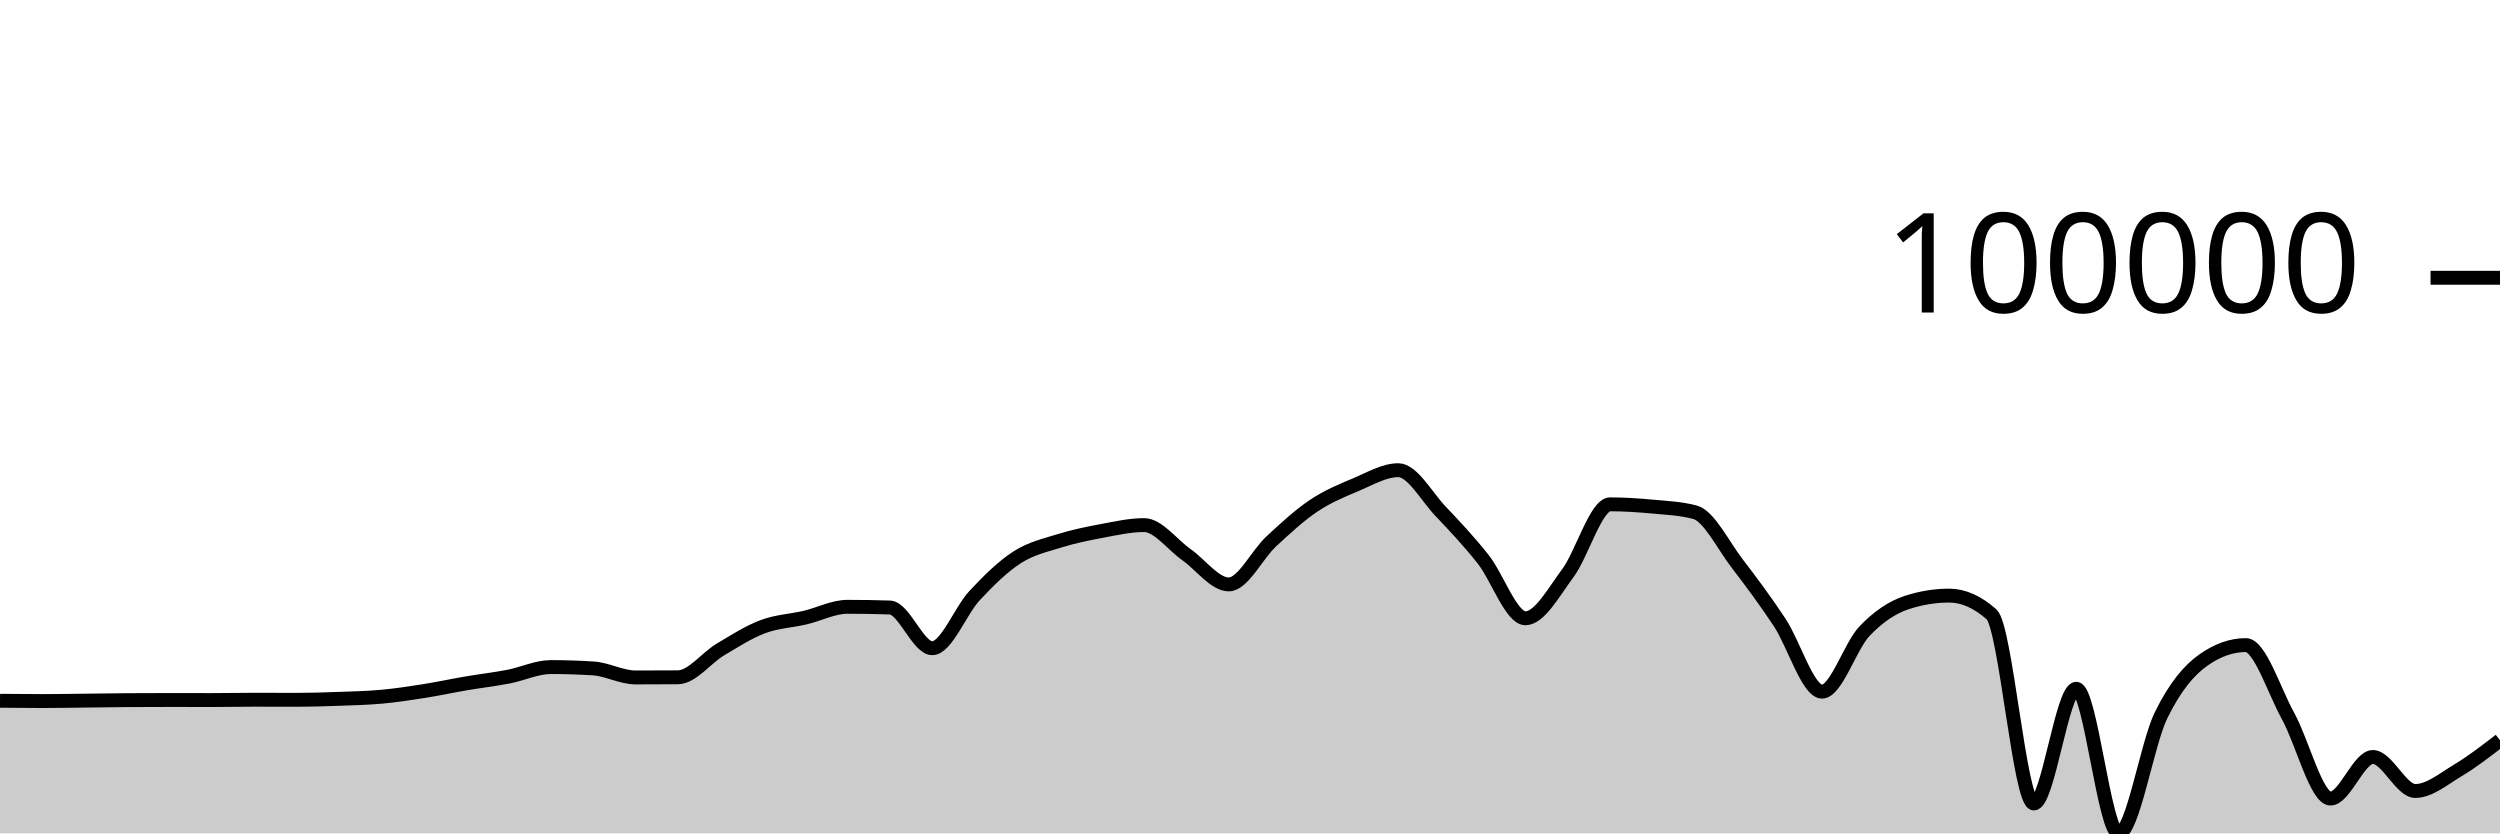
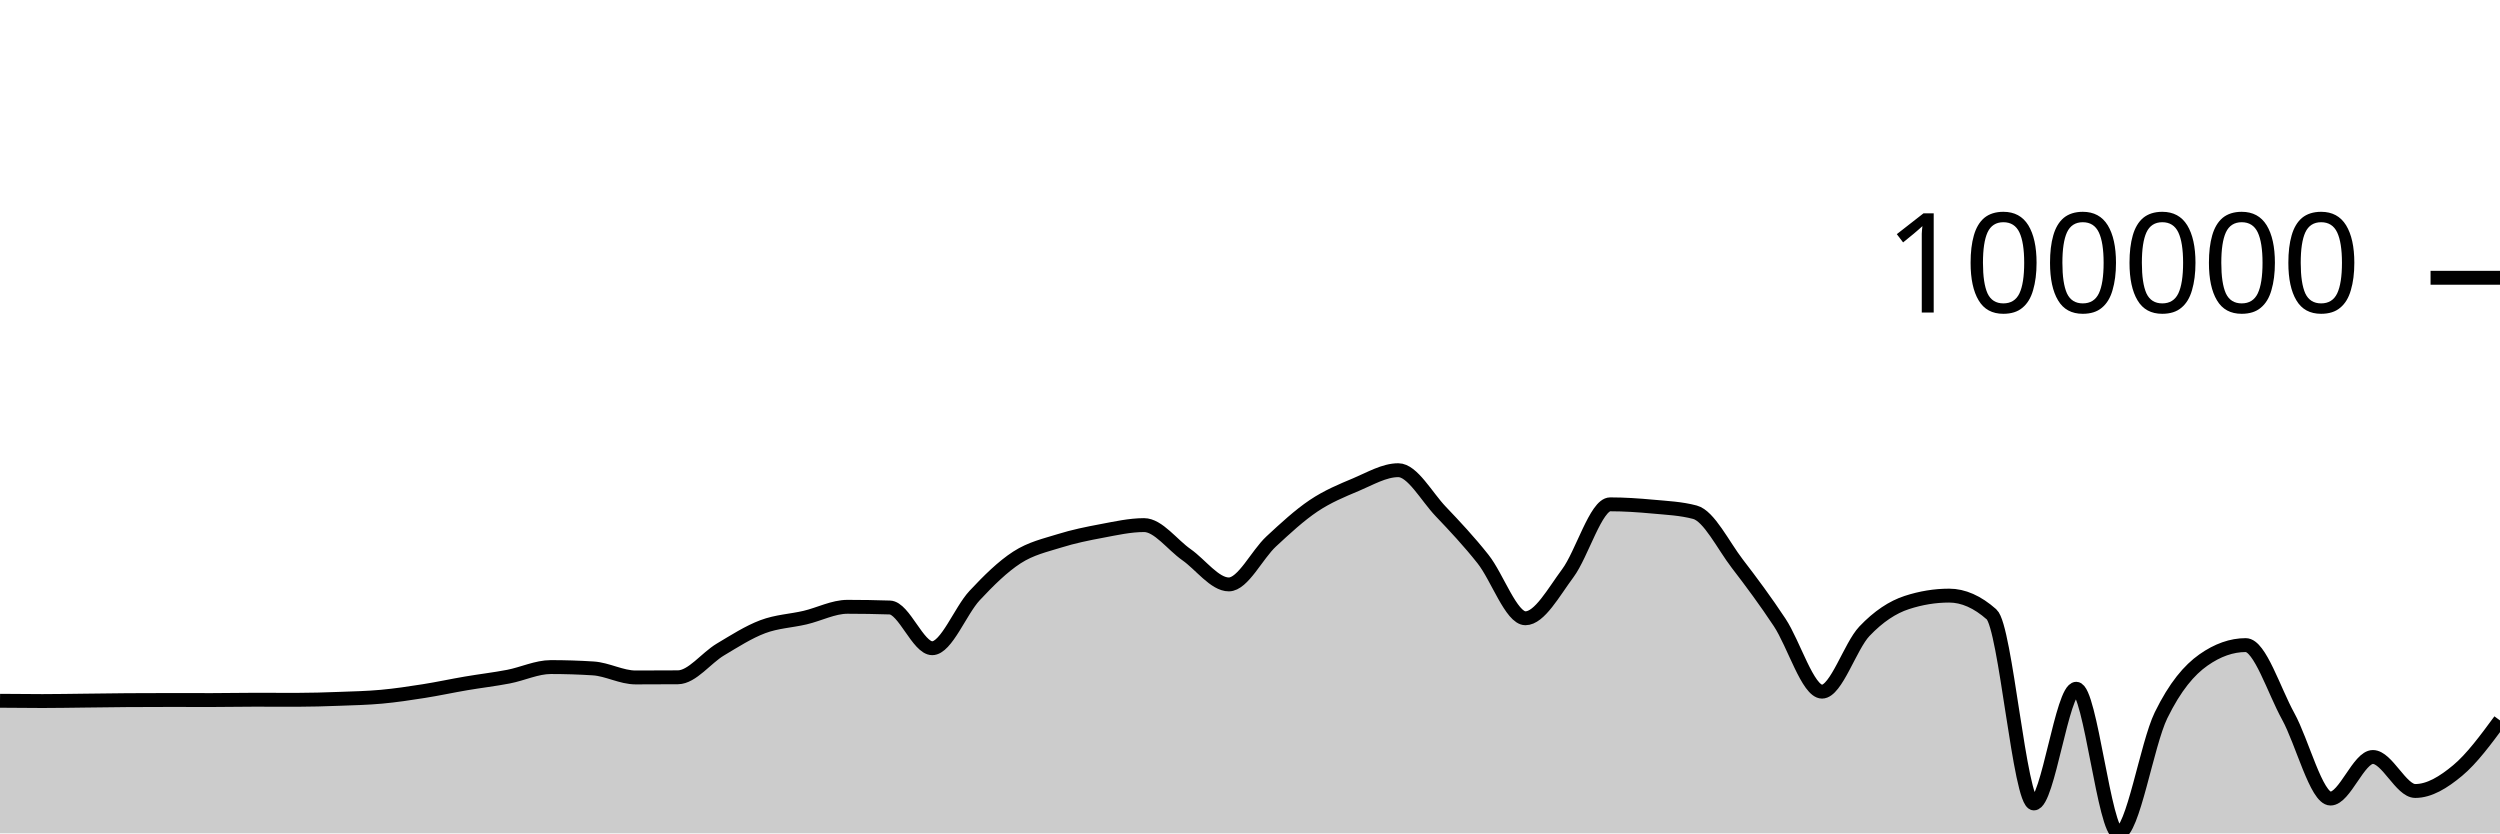
<svg xmlns="http://www.w3.org/2000/svg" viewBox="0 0 180 60">
  <g transform="translate(0,20)">
-     <path class="area" fill="rgba(0, 0, 0, 0.2)" d="M0,30.456C1.017,30.466,2.034,30.476,3.051,30.476C4.068,30.476,5.085,30.456,6.102,30.445C7.119,30.434,8.136,30.417,9.153,30.41C10.169,30.404,11.186,30.4,12.203,30.4C13.22,30.4,14.237,30.404,15.254,30.404C16.271,30.404,17.288,30.381,18.305,30.381C19.322,30.381,20.339,30.387,21.356,30.387C22.373,30.387,23.39,30.354,24.407,30.317C25.424,30.28,26.441,30.258,27.458,30.165C28.475,30.072,29.492,29.92,30.508,29.759C31.525,29.599,32.542,29.377,33.559,29.204C34.576,29.03,35.593,28.914,36.61,28.718C37.627,28.522,38.644,28.029,39.661,28.029C40.678,28.029,41.695,28.061,42.712,28.126C43.729,28.191,44.746,28.776,45.763,28.776C46.78,28.776,47.797,28.772,48.814,28.765C49.831,28.757,50.847,27.375,51.864,26.768C52.881,26.161,53.898,25.507,54.915,25.124C55.932,24.74,56.949,24.706,57.966,24.468C58.983,24.229,60,23.69,61.017,23.69C62.034,23.69,63.051,23.707,64.068,23.74C65.085,23.772,66.102,26.672,67.119,26.672C68.136,26.672,69.153,23.974,70.169,22.884C71.186,21.795,72.203,20.793,73.22,20.136C74.237,19.479,75.254,19.261,76.271,18.943C77.288,18.625,78.305,18.418,79.322,18.229C80.339,18.039,81.356,17.807,82.373,17.807C83.39,17.807,84.407,19.224,85.424,19.935C86.441,20.647,87.458,22.078,88.475,22.078C89.492,22.078,90.508,19.929,91.525,18.986C92.542,18.043,93.559,17.102,94.576,16.419C95.593,15.737,96.61,15.32,97.627,14.893C98.644,14.465,99.661,13.854,100.678,13.854C101.695,13.854,102.712,15.754,103.729,16.821C104.746,17.888,105.763,18.973,106.78,20.256C107.797,21.539,108.814,24.516,109.831,24.516C110.847,24.516,111.864,22.639,112.881,21.272C113.898,19.904,114.915,16.312,115.932,16.312C116.949,16.312,117.966,16.381,118.983,16.475C120,16.57,121.017,16.61,122.034,16.88C123.051,17.149,124.068,19.261,125.085,20.584C126.102,21.906,127.119,23.279,128.136,24.815C129.153,26.351,130.169,29.799,131.186,29.799C132.203,29.799,133.22,26.52,134.237,25.451C135.254,24.381,136.271,23.714,137.288,23.382C138.305,23.05,139.322,22.884,140.339,22.884C141.356,22.884,142.373,23.334,143.39,24.233C144.407,25.133,145.424,37.848,146.441,37.848C147.458,37.848,148.475,29.59,149.492,29.59C150.508,29.59,151.525,40,152.542,40C153.559,40,154.576,33.584,155.593,31.504C156.61,29.425,157.627,28.24,158.644,27.523C159.661,26.806,160.678,26.447,161.695,26.447C162.712,26.447,163.729,29.726,164.746,31.567C165.763,33.409,166.78,37.497,167.797,37.497C168.814,37.497,169.831,34.503,170.847,34.503C171.864,34.503,172.881,36.951,173.898,36.951C174.915,36.951,175.932,36.087,176.949,35.478C177.966,34.87,178.983,34.086,180,33.301L180,40C178.983,40,177.966,40,176.949,40C175.932,40,174.915,40,173.898,40C172.881,40,171.864,40,170.847,40C169.831,40,168.814,40,167.797,40C166.78,40,165.763,40,164.746,40C163.729,40,162.712,40,161.695,40C160.678,40,159.661,40,158.644,40C157.627,40,156.61,40,155.593,40C154.576,40,153.559,40,152.542,40C151.525,40,150.508,40,149.492,40C148.475,40,147.458,40,146.441,40C145.424,40,144.407,40,143.39,40C142.373,40,141.356,40,140.339,40C139.322,40,138.305,40,137.288,40C136.271,40,135.254,40,134.237,40C133.22,40,132.203,40,131.186,40C130.169,40,129.153,40,128.136,40C127.119,40,126.102,40,125.085,40C124.068,40,123.051,40,122.034,40C121.017,40,120,40,118.983,40C117.966,40,116.949,40,115.932,40C114.915,40,113.898,40,112.881,40C111.864,40,110.847,40,109.831,40C108.814,40,107.797,40,106.78,40C105.763,40,104.746,40,103.729,40C102.712,40,101.695,40,100.678,40C99.661,40,98.644,40,97.627,40C96.61,40,95.593,40,94.576,40C93.559,40,92.542,40,91.525,40C90.508,40,89.492,40,88.475,40C87.458,40,86.441,40,85.424,40C84.407,40,83.39,40,82.373,40C81.356,40,80.339,40,79.322,40C78.305,40,77.288,40,76.271,40C75.254,40,74.237,40,73.22,40C72.203,40,71.186,40,70.169,40C69.153,40,68.136,40,67.119,40C66.102,40,65.085,40,64.068,40C63.051,40,62.034,40,61.017,40C60,40,58.983,40,57.966,40C56.949,40,55.932,40,54.915,40C53.898,40,52.881,40,51.864,40C50.847,40,49.831,40,48.814,40C47.797,40,46.78,40,45.763,40C44.746,40,43.729,40,42.712,40C41.695,40,40.678,40,39.661,40C38.644,40,37.627,40,36.61,40C35.593,40,34.576,40,33.559,40C32.542,40,31.525,40,30.508,40C29.492,40,28.475,40,27.458,40C26.441,40,25.424,40,24.407,40C23.39,40,22.373,40,21.356,40C20.339,40,19.322,40,18.305,40C17.288,40,16.271,40,15.254,40C14.237,40,13.22,40,12.203,40C11.186,40,10.169,40,9.153,40C8.136,40,7.119,40,6.102,40C5.085,40,4.068,40,3.051,40C2.034,40,1.017,40,0,40Z" />
-     <path class="line" stroke="black" fill="none" d="M0,30.456C1.017,30.466,2.034,30.476,3.051,30.476C4.068,30.476,5.085,30.456,6.102,30.445C7.119,30.434,8.136,30.417,9.153,30.41C10.169,30.404,11.186,30.4,12.203,30.4C13.22,30.4,14.237,30.404,15.254,30.404C16.271,30.404,17.288,30.381,18.305,30.381C19.322,30.381,20.339,30.387,21.356,30.387C22.373,30.387,23.39,30.354,24.407,30.317C25.424,30.28,26.441,30.258,27.458,30.165C28.475,30.072,29.492,29.92,30.508,29.759C31.525,29.599,32.542,29.377,33.559,29.204C34.576,29.03,35.593,28.914,36.61,28.718C37.627,28.522,38.644,28.029,39.661,28.029C40.678,28.029,41.695,28.061,42.712,28.126C43.729,28.191,44.746,28.776,45.763,28.776C46.78,28.776,47.797,28.772,48.814,28.765C49.831,28.757,50.847,27.375,51.864,26.768C52.881,26.161,53.898,25.507,54.915,25.124C55.932,24.74,56.949,24.706,57.966,24.468C58.983,24.229,60,23.69,61.017,23.69C62.034,23.69,63.051,23.707,64.068,23.74C65.085,23.772,66.102,26.672,67.119,26.672C68.136,26.672,69.153,23.974,70.169,22.884C71.186,21.795,72.203,20.793,73.22,20.136C74.237,19.479,75.254,19.261,76.271,18.943C77.288,18.625,78.305,18.418,79.322,18.229C80.339,18.039,81.356,17.807,82.373,17.807C83.39,17.807,84.407,19.224,85.424,19.935C86.441,20.647,87.458,22.078,88.475,22.078C89.492,22.078,90.508,19.929,91.525,18.986C92.542,18.043,93.559,17.102,94.576,16.419C95.593,15.737,96.61,15.32,97.627,14.893C98.644,14.465,99.661,13.854,100.678,13.854C101.695,13.854,102.712,15.754,103.729,16.821C104.746,17.888,105.763,18.973,106.78,20.256C107.797,21.539,108.814,24.516,109.831,24.516C110.847,24.516,111.864,22.639,112.881,21.272C113.898,19.904,114.915,16.312,115.932,16.312C116.949,16.312,117.966,16.381,118.983,16.475C120,16.57,121.017,16.61,122.034,16.88C123.051,17.149,124.068,19.261,125.085,20.584C126.102,21.906,127.119,23.279,128.136,24.815C129.153,26.351,130.169,29.799,131.186,29.799C132.203,29.799,133.22,26.52,134.237,25.451C135.254,24.381,136.271,23.714,137.288,23.382C138.305,23.05,139.322,22.884,140.339,22.884C141.356,22.884,142.373,23.334,143.39,24.233C144.407,25.133,145.424,37.848,146.441,37.848C147.458,37.848,148.475,29.59,149.492,29.59C150.508,29.59,151.525,40,152.542,40C153.559,40,154.576,33.584,155.593,31.504C156.61,29.425,157.627,28.24,158.644,27.523C159.661,26.806,160.678,26.447,161.695,26.447C162.712,26.447,163.729,29.726,164.746,31.567C165.763,33.409,166.78,37.497,167.797,37.497C168.814,37.497,169.831,34.503,170.847,34.503C171.864,34.503,172.881,36.951,173.898,36.951C174.915,36.951,175.932,36.087,176.949,35.478C177.966,34.87,178.983,34.086,180,33.301" />
+     <path class="area" fill="rgba(0, 0, 0, 0.2)" d="M0,30.456C1.017,30.466,2.034,30.476,3.051,30.476C4.068,30.476,5.085,30.456,6.102,30.445C7.119,30.434,8.136,30.417,9.153,30.41C10.169,30.404,11.186,30.4,12.203,30.4C13.22,30.4,14.237,30.404,15.254,30.404C16.271,30.404,17.288,30.381,18.305,30.381C19.322,30.381,20.339,30.387,21.356,30.387C22.373,30.387,23.39,30.354,24.407,30.317C25.424,30.28,26.441,30.258,27.458,30.165C28.475,30.072,29.492,29.92,30.508,29.759C31.525,29.599,32.542,29.377,33.559,29.204C34.576,29.03,35.593,28.914,36.61,28.718C37.627,28.522,38.644,28.029,39.661,28.029C40.678,28.029,41.695,28.061,42.712,28.126C43.729,28.191,44.746,28.776,45.763,28.776C46.78,28.776,47.797,28.772,48.814,28.765C49.831,28.757,50.847,27.375,51.864,26.768C52.881,26.161,53.898,25.507,54.915,25.124C55.932,24.74,56.949,24.706,57.966,24.468C58.983,24.229,60,23.69,61.017,23.69C62.034,23.69,63.051,23.707,64.068,23.74C65.085,23.772,66.102,26.672,67.119,26.672C68.136,26.672,69.153,23.974,70.169,22.884C71.186,21.795,72.203,20.793,73.22,20.136C74.237,19.479,75.254,19.261,76.271,18.943C77.288,18.625,78.305,18.418,79.322,18.229C80.339,18.039,81.356,17.807,82.373,17.807C83.39,17.807,84.407,19.224,85.424,19.935C86.441,20.647,87.458,22.078,88.475,22.078C89.492,22.078,90.508,19.929,91.525,18.986C92.542,18.043,93.559,17.102,94.576,16.419C95.593,15.737,96.61,15.32,97.627,14.893C98.644,14.465,99.661,13.854,100.678,13.854C101.695,13.854,102.712,15.754,103.729,16.821C104.746,17.888,105.763,18.973,106.78,20.256C107.797,21.539,108.814,24.516,109.831,24.516C110.847,24.516,111.864,22.639,112.881,21.272C113.898,19.904,114.915,16.312,115.932,16.312C116.949,16.312,117.966,16.381,118.983,16.475C120,16.57,121.017,16.61,122.034,16.88C123.051,17.149,124.068,19.261,125.085,20.584C126.102,21.906,127.119,23.279,128.136,24.815C129.153,26.351,130.169,29.799,131.186,29.799C132.203,29.799,133.22,26.52,134.237,25.451C135.254,24.381,136.271,23.714,137.288,23.382C138.305,23.05,139.322,22.884,140.339,22.884C141.356,22.884,142.373,23.334,143.39,24.233C144.407,25.133,145.424,37.848,146.441,37.848C147.458,37.848,148.475,29.59,149.492,29.59C150.508,29.59,151.525,40,152.542,40C153.559,40,154.576,33.584,155.593,31.504C156.61,29.425,157.627,28.24,158.644,27.523C159.661,26.806,160.678,26.447,161.695,26.447C162.712,26.447,163.729,29.726,164.746,31.567C165.763,33.409,166.78,37.497,167.797,37.497C168.814,37.497,169.831,34.503,170.847,34.503C171.864,34.503,172.881,36.951,173.898,36.951C174.915,36.951,175.932,36.325,176.949,35.478C177.966,34.632,178.983,33.252,180,31.872L180,40C178.983,40,177.966,40,176.949,40C175.932,40,174.915,40,173.898,40C172.881,40,171.864,40,170.847,40C169.831,40,168.814,40,167.797,40C166.78,40,165.763,40,164.746,40C163.729,40,162.712,40,161.695,40C160.678,40,159.661,40,158.644,40C157.627,40,156.61,40,155.593,40C154.576,40,153.559,40,152.542,40C151.525,40,150.508,40,149.492,40C148.475,40,147.458,40,146.441,40C145.424,40,144.407,40,143.39,40C142.373,40,141.356,40,140.339,40C139.322,40,138.305,40,137.288,40C136.271,40,135.254,40,134.237,40C133.22,40,132.203,40,131.186,40C130.169,40,129.153,40,128.136,40C127.119,40,126.102,40,125.085,40C124.068,40,123.051,40,122.034,40C121.017,40,120,40,118.983,40C117.966,40,116.949,40,115.932,40C114.915,40,113.898,40,112.881,40C111.864,40,110.847,40,109.831,40C108.814,40,107.797,40,106.78,40C105.763,40,104.746,40,103.729,40C102.712,40,101.695,40,100.678,40C99.661,40,98.644,40,97.627,40C96.61,40,95.593,40,94.576,40C93.559,40,92.542,40,91.525,40C90.508,40,89.492,40,88.475,40C87.458,40,86.441,40,85.424,40C84.407,40,83.39,40,82.373,40C81.356,40,80.339,40,79.322,40C78.305,40,77.288,40,76.271,40C75.254,40,74.237,40,73.22,40C72.203,40,71.186,40,70.169,40C69.153,40,68.136,40,67.119,40C66.102,40,65.085,40,64.068,40C63.051,40,62.034,40,61.017,40C60,40,58.983,40,57.966,40C56.949,40,55.932,40,54.915,40C53.898,40,52.881,40,51.864,40C50.847,40,49.831,40,48.814,40C47.797,40,46.78,40,45.763,40C44.746,40,43.729,40,42.712,40C41.695,40,40.678,40,39.661,40C38.644,40,37.627,40,36.61,40C35.593,40,34.576,40,33.559,40C32.542,40,31.525,40,30.508,40C29.492,40,28.475,40,27.458,40C26.441,40,25.424,40,24.407,40C23.39,40,22.373,40,21.356,40C20.339,40,19.322,40,18.305,40C17.288,40,16.271,40,15.254,40C14.237,40,13.22,40,12.203,40C11.186,40,10.169,40,9.153,40C8.136,40,7.119,40,6.102,40C5.085,40,4.068,40,3.051,40C2.034,40,1.017,40,0,40Z" />
+     <path class="line" stroke="black" fill="none" d="M0,30.456C1.017,30.466,2.034,30.476,3.051,30.476C4.068,30.476,5.085,30.456,6.102,30.445C7.119,30.434,8.136,30.417,9.153,30.41C10.169,30.404,11.186,30.4,12.203,30.4C13.22,30.4,14.237,30.404,15.254,30.404C16.271,30.404,17.288,30.381,18.305,30.381C19.322,30.381,20.339,30.387,21.356,30.387C22.373,30.387,23.39,30.354,24.407,30.317C25.424,30.28,26.441,30.258,27.458,30.165C28.475,30.072,29.492,29.92,30.508,29.759C31.525,29.599,32.542,29.377,33.559,29.204C34.576,29.03,35.593,28.914,36.61,28.718C37.627,28.522,38.644,28.029,39.661,28.029C40.678,28.029,41.695,28.061,42.712,28.126C43.729,28.191,44.746,28.776,45.763,28.776C46.78,28.776,47.797,28.772,48.814,28.765C49.831,28.757,50.847,27.375,51.864,26.768C52.881,26.161,53.898,25.507,54.915,25.124C55.932,24.74,56.949,24.706,57.966,24.468C58.983,24.229,60,23.69,61.017,23.69C62.034,23.69,63.051,23.707,64.068,23.74C65.085,23.772,66.102,26.672,67.119,26.672C68.136,26.672,69.153,23.974,70.169,22.884C71.186,21.795,72.203,20.793,73.22,20.136C74.237,19.479,75.254,19.261,76.271,18.943C77.288,18.625,78.305,18.418,79.322,18.229C80.339,18.039,81.356,17.807,82.373,17.807C83.39,17.807,84.407,19.224,85.424,19.935C86.441,20.647,87.458,22.078,88.475,22.078C89.492,22.078,90.508,19.929,91.525,18.986C92.542,18.043,93.559,17.102,94.576,16.419C95.593,15.737,96.61,15.32,97.627,14.893C98.644,14.465,99.661,13.854,100.678,13.854C101.695,13.854,102.712,15.754,103.729,16.821C104.746,17.888,105.763,18.973,106.78,20.256C107.797,21.539,108.814,24.516,109.831,24.516C110.847,24.516,111.864,22.639,112.881,21.272C113.898,19.904,114.915,16.312,115.932,16.312C116.949,16.312,117.966,16.381,118.983,16.475C120,16.57,121.017,16.61,122.034,16.88C123.051,17.149,124.068,19.261,125.085,20.584C126.102,21.906,127.119,23.279,128.136,24.815C129.153,26.351,130.169,29.799,131.186,29.799C132.203,29.799,133.22,26.52,134.237,25.451C135.254,24.381,136.271,23.714,137.288,23.382C138.305,23.05,139.322,22.884,140.339,22.884C141.356,22.884,142.373,23.334,143.39,24.233C144.407,25.133,145.424,37.848,146.441,37.848C147.458,37.848,148.475,29.59,149.492,29.59C150.508,29.59,151.525,40,152.542,40C153.559,40,154.576,33.584,155.593,31.504C156.61,29.425,157.627,28.24,158.644,27.523C159.661,26.806,160.678,26.447,161.695,26.447C162.712,26.447,163.729,29.726,164.746,31.567C165.763,33.409,166.78,37.497,167.797,37.497C168.814,37.497,169.831,34.503,170.847,34.503C171.864,34.503,172.881,36.951,173.898,36.951C174.915,36.951,175.932,36.325,176.949,35.478C177.966,34.632,178.983,33.252,180,31.872" />
    <path class="axis-ceiling" stroke-width="1" stroke="black" fill="none" d="M175,0L180,0" />
    <text class="axis-ceiling-label" font-family="sans-serif" text-anchor="end" font-size="10px" x="170" y="2.5">100000</text>
  </g>
</svg>
